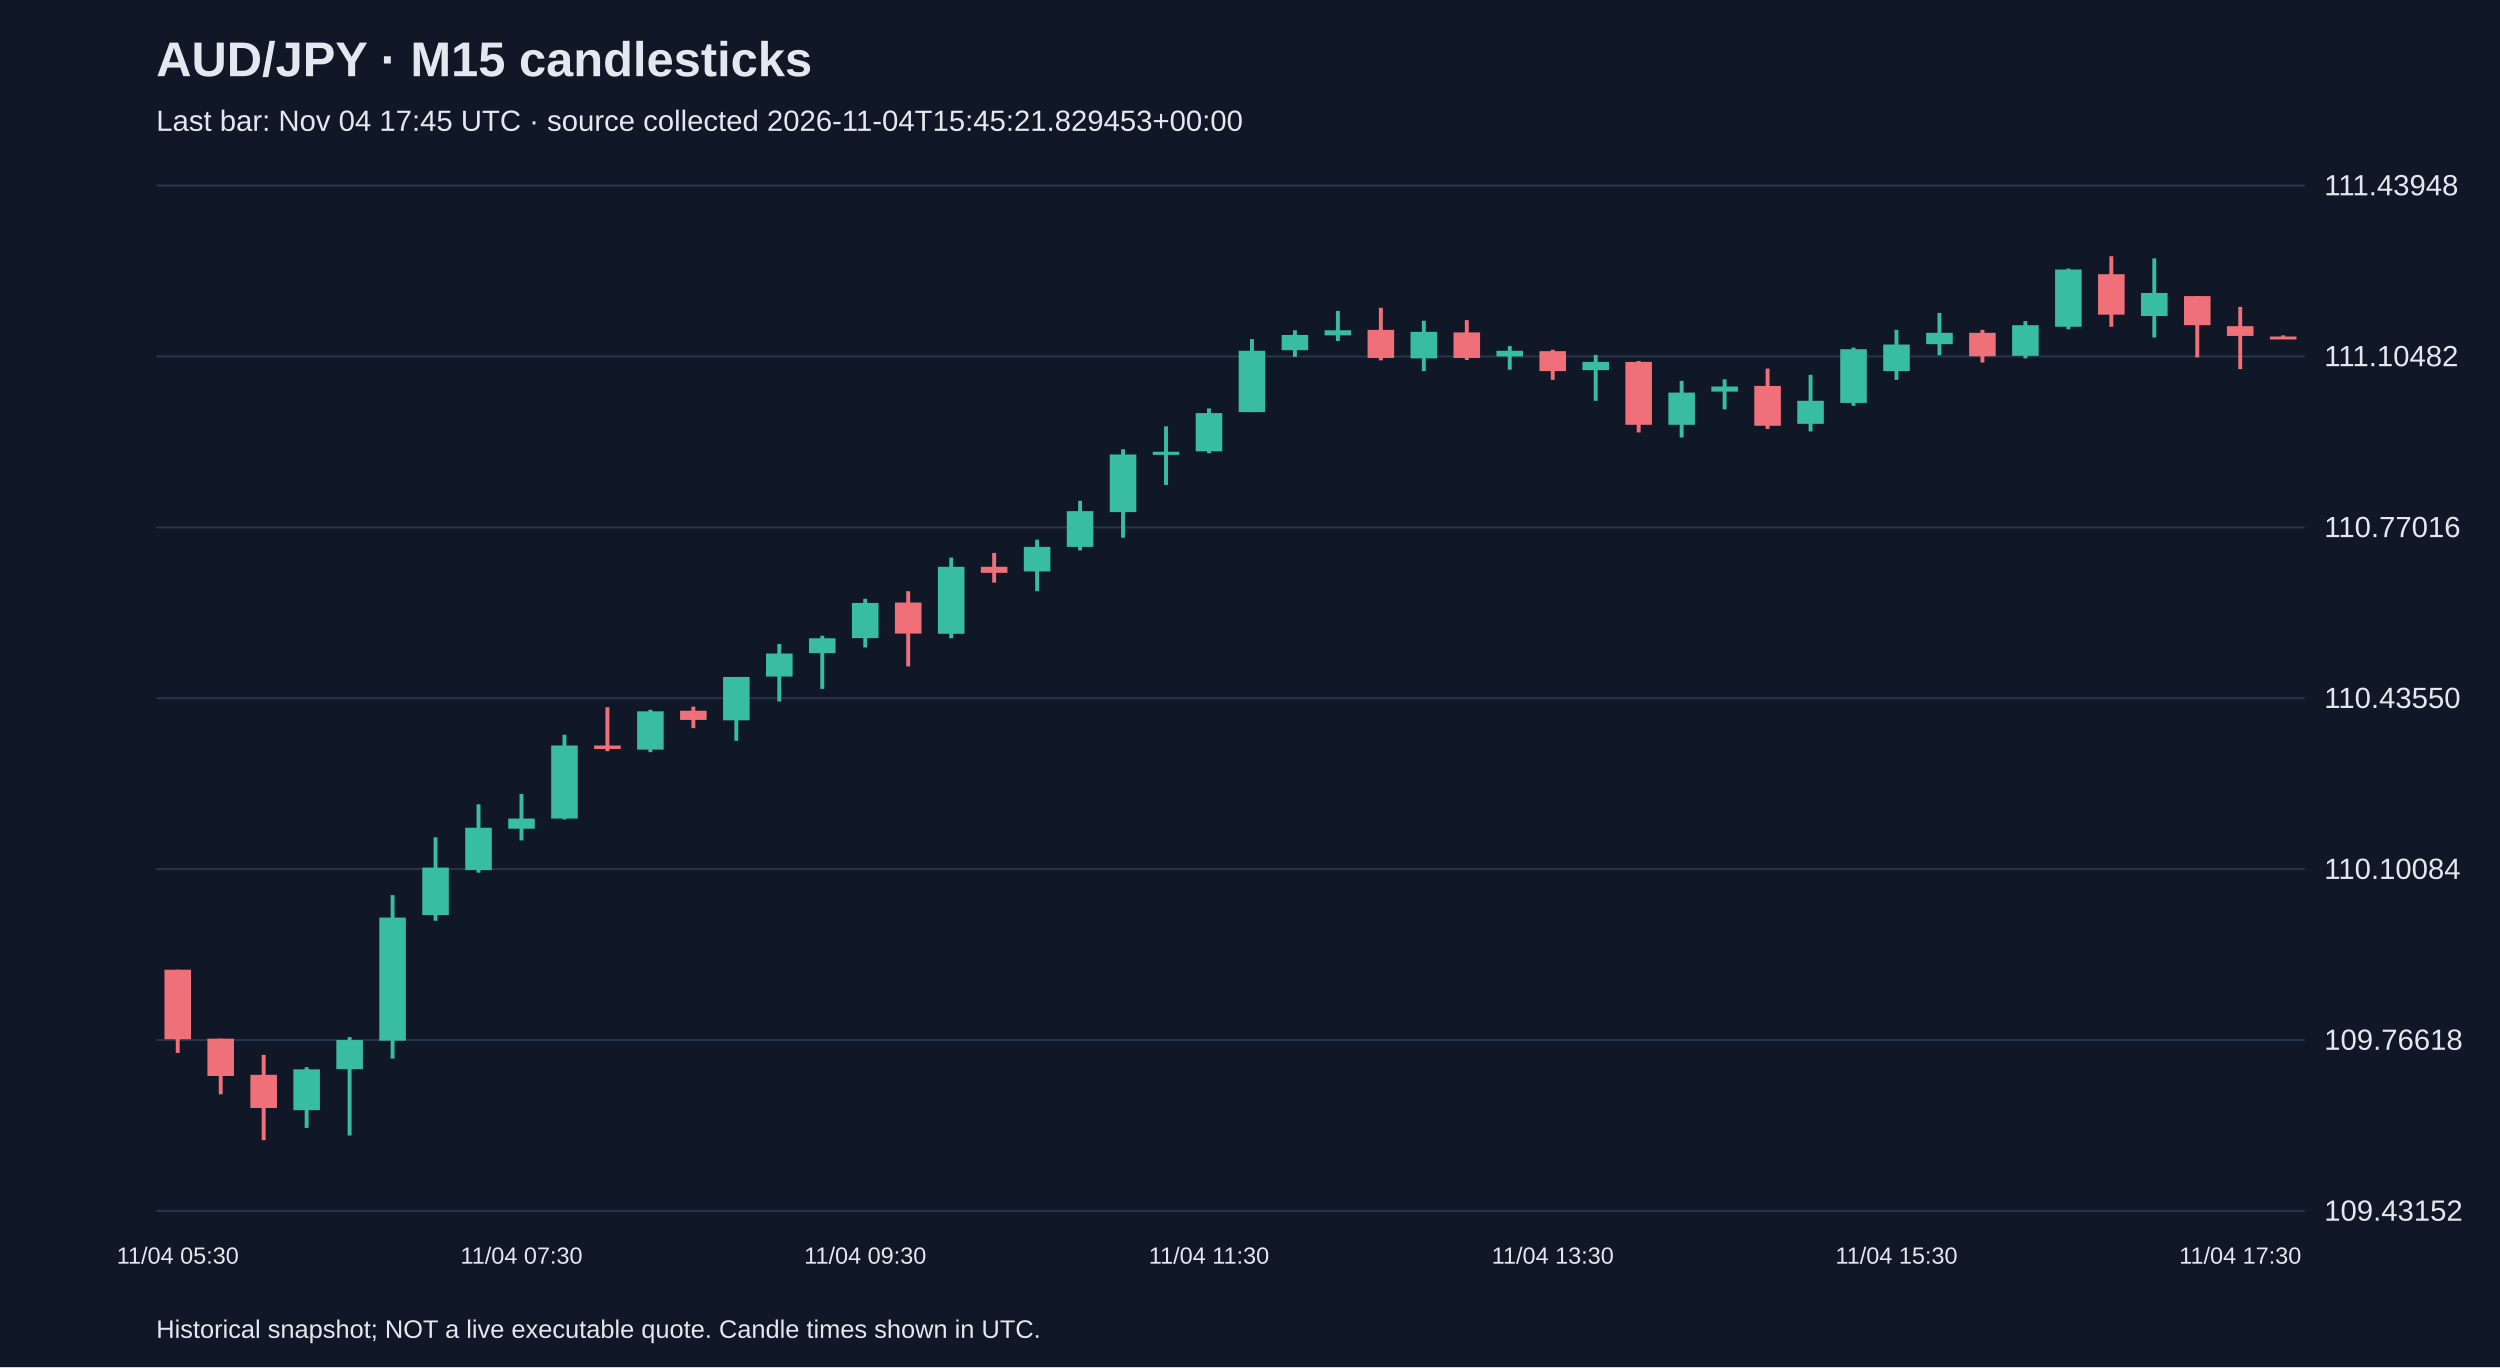
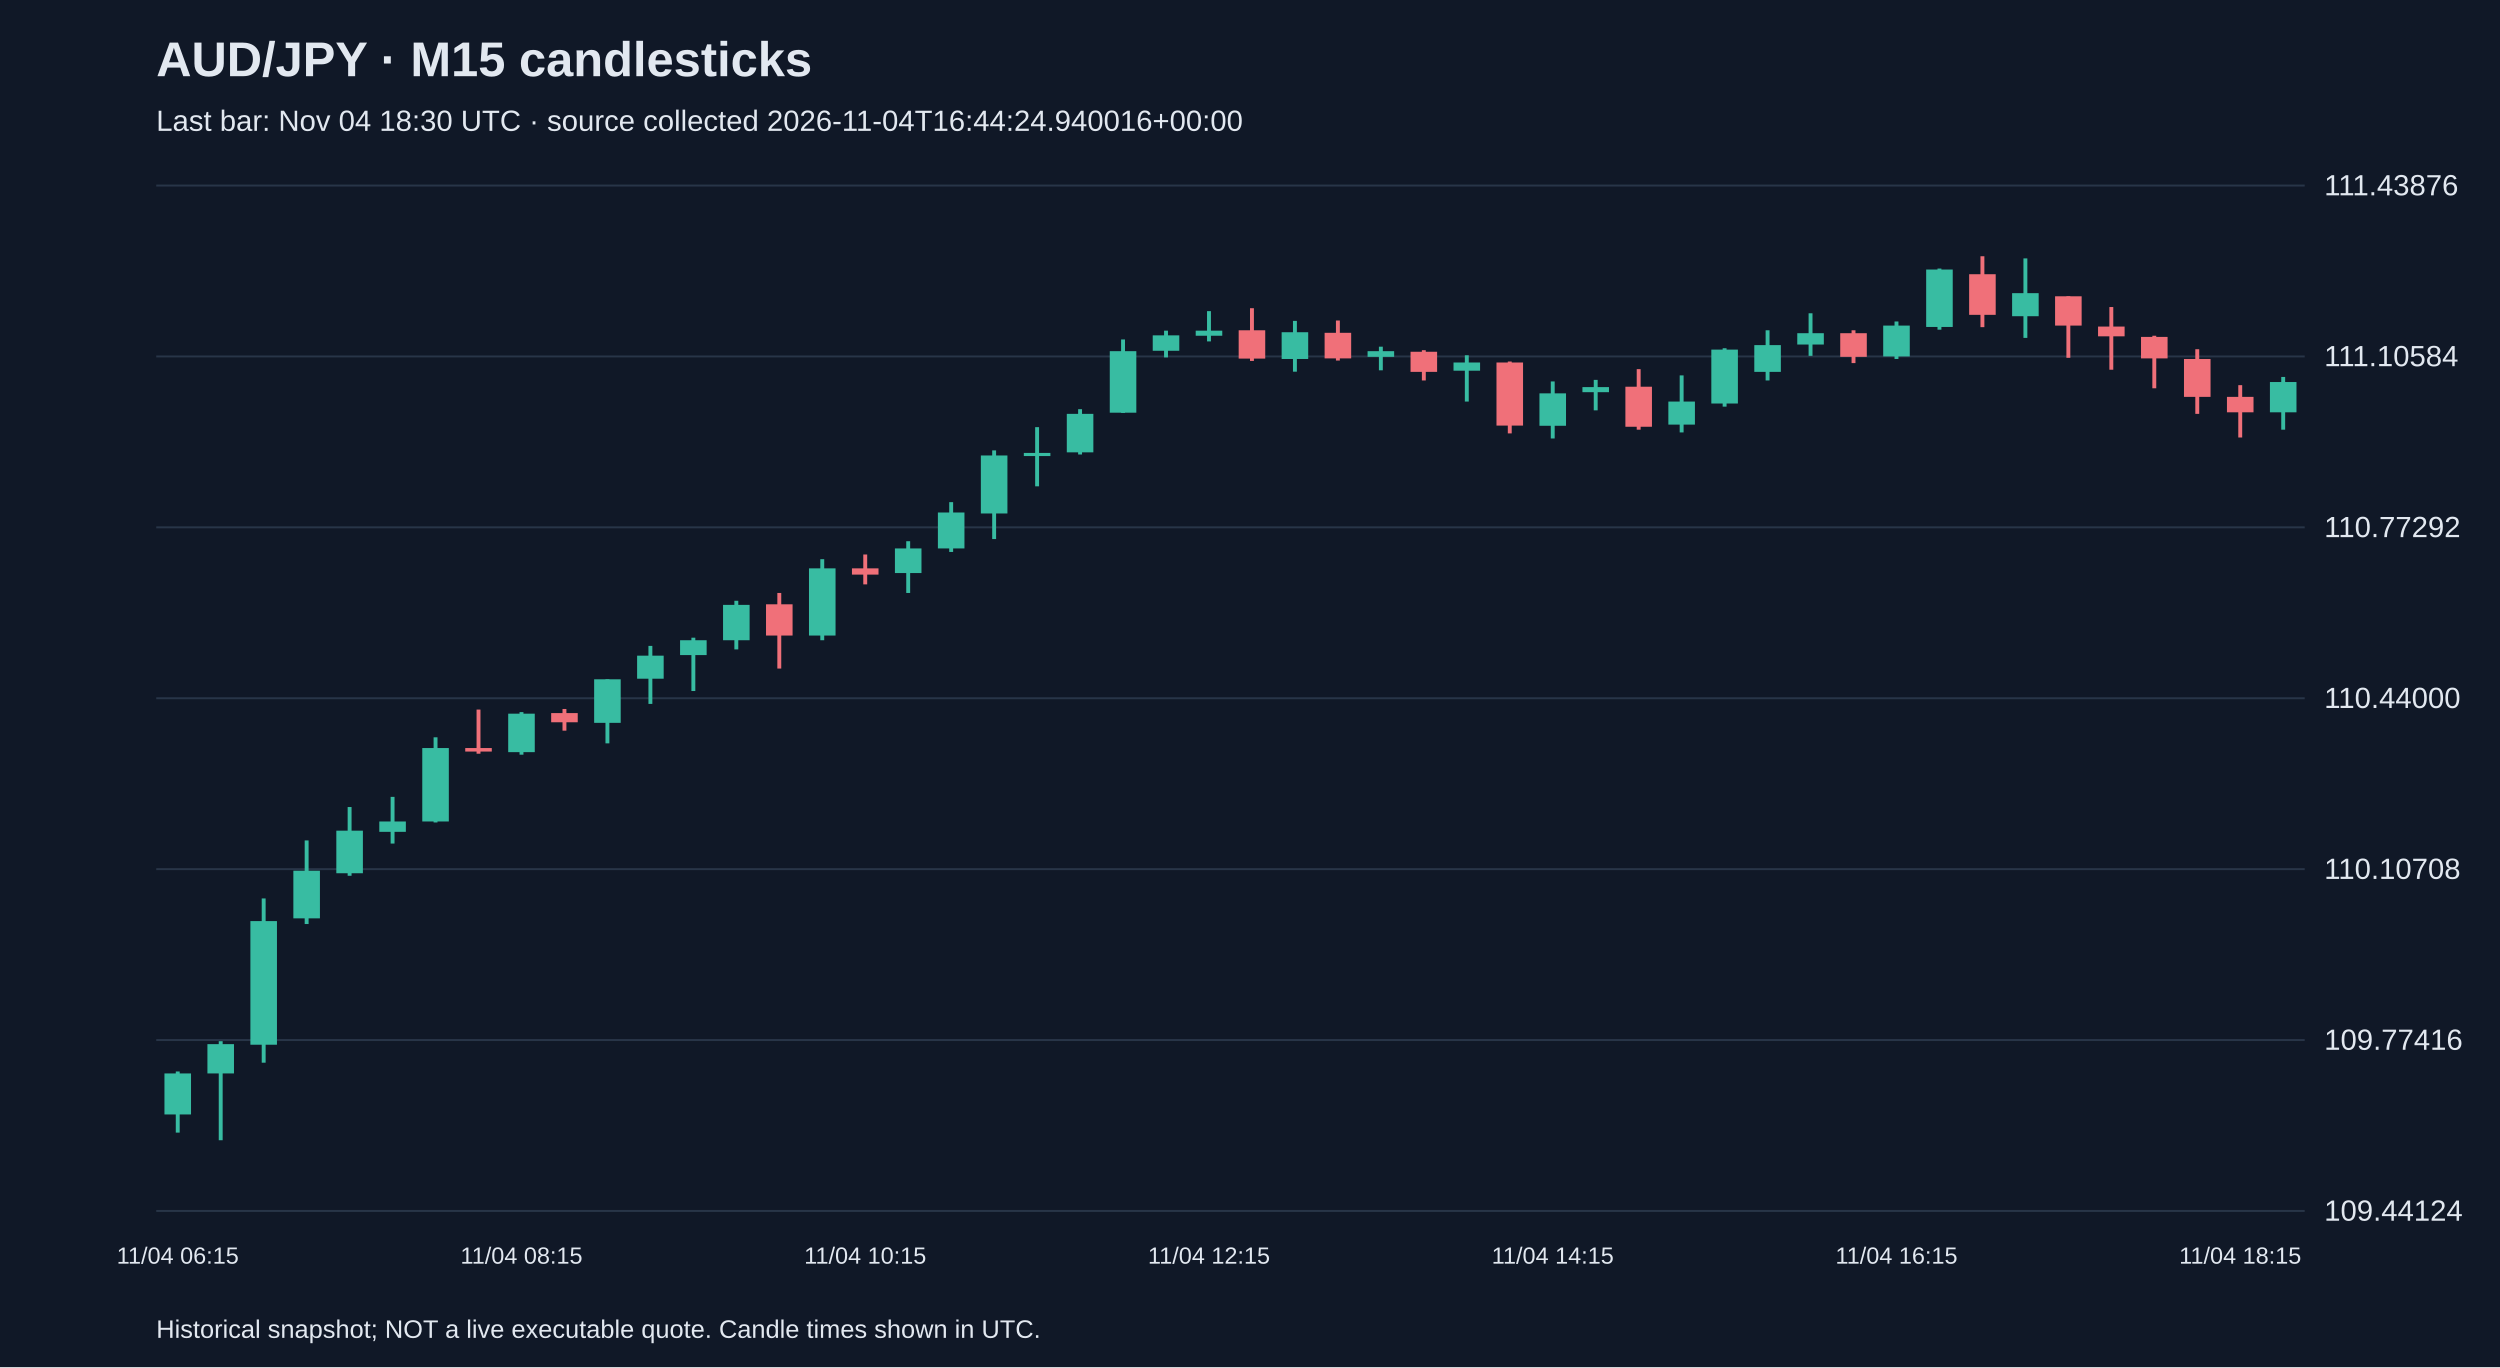
<svg xmlns="http://www.w3.org/2000/svg" viewBox="0 0 1280 700">
  <rect width="100%" height="100%" fill="#101827" />
  <style>text{font-family:Arial,sans-serif;fill:#e2e8f0}</style>
  <text x="80" y="39" font-size="25" font-weight="bold">AUD/JPY · M15 candlesticks</text>
-   <text x="80" y="67" font-size="15" fill="#a6b1c5">Last bar: Nov 04 17:45 UTC · source collected 2026-11-04T15:45:21.829453+00:00</text>
+   <text x="80" y="67" font-size="15" fill="#a6b1c5">Last bar: Nov 04 18:30 UTC · source collected 2026-11-04T16:44:24.940016+00:00</text>
  <line x1="80" y1="620.0" x2="1180" y2="620.0" stroke="#283548" />
-   <text x="1190" y="625.0" font-size="15">109.43152</text>
+   <text x="1190" y="625.0" font-size="15">109.44124</text>
  <line x1="80" y1="532.5" x2="1180" y2="532.5" stroke="#283548" />
-   <text x="1190" y="537.5" font-size="15">109.76618</text>
+   <text x="1190" y="537.5" font-size="15">109.77416</text>
  <line x1="80" y1="445.0" x2="1180" y2="445.0" stroke="#283548" />
-   <text x="1190" y="450.0" font-size="15">110.10084</text>
+   <text x="1190" y="450.0" font-size="15">110.10708</text>
  <line x1="80" y1="357.5" x2="1180" y2="357.5" stroke="#283548" />
-   <text x="1190" y="362.5" font-size="15">110.43550</text>
+   <text x="1190" y="362.5" font-size="15">110.44000</text>
  <line x1="80" y1="270.0" x2="1180" y2="270.0" stroke="#283548" />
-   <text x="1190" y="275.0" font-size="15">110.77016</text>
+   <text x="1190" y="275.0" font-size="15">110.77292</text>
  <line x1="80" y1="182.5" x2="1180" y2="182.5" stroke="#283548" />
-   <text x="1190" y="187.5" font-size="15">111.10482</text>
+   <text x="1190" y="187.5" font-size="15">111.10584</text>
  <line x1="80" y1="95.0" x2="1180" y2="95.0" stroke="#283548" />
-   <text x="1190" y="100.0" font-size="15">111.43948</text>
-   <line x1="91.0" y1="496.5" x2="91.0" y2="539.1" stroke="#f07079" stroke-width="2" />
-   <rect x="84.2" y="496.5" width="13.6" height="35.6" fill="#f07079" />
-   <text x="91.0" y="647" text-anchor="middle" font-size="12">11/04 05:30</text>
-   <line x1="113.0" y1="531.8" x2="113.0" y2="560.3" stroke="#f07079" stroke-width="2" />
-   <rect x="106.2" y="531.8" width="13.6" height="19.1" fill="#f07079" />
-   <line x1="135.0" y1="540.1" x2="135.0" y2="583.8" stroke="#f07079" stroke-width="2" />
-   <rect x="128.2" y="550.3" width="13.6" height="17.0" fill="#f07079" />
-   <line x1="157.0" y1="546.4" x2="157.0" y2="577.5" stroke="#38bca2" stroke-width="2" />
-   <rect x="150.2" y="547.5" width="13.6" height="20.9" fill="#38bca2" />
-   <line x1="179.0" y1="531.0" x2="179.0" y2="581.4" stroke="#38bca2" stroke-width="2" />
-   <rect x="172.2" y="532.5" width="13.6" height="14.9" fill="#38bca2" />
-   <line x1="201.0" y1="458.3" x2="201.0" y2="542.0" stroke="#38bca2" stroke-width="2" />
-   <rect x="194.2" y="469.8" width="13.6" height="63.0" fill="#38bca2" />
-   <line x1="223.0" y1="428.7" x2="223.0" y2="471.4" stroke="#38bca2" stroke-width="2" />
-   <rect x="216.2" y="444.2" width="13.6" height="24.3" fill="#38bca2" />
-   <line x1="245.0" y1="411.8" x2="245.0" y2="446.8" stroke="#38bca2" stroke-width="2" />
-   <rect x="238.2" y="423.8" width="13.6" height="21.7" fill="#38bca2" />
-   <line x1="267.0" y1="406.5" x2="267.0" y2="430.3" stroke="#38bca2" stroke-width="2" />
-   <rect x="260.2" y="419.1" width="13.6" height="5.2" fill="#38bca2" />
-   <text x="267.0" y="647" text-anchor="middle" font-size="12">11/04 07:30</text>
-   <line x1="289.0" y1="376.2" x2="289.0" y2="419.6" stroke="#38bca2" stroke-width="2" />
-   <rect x="282.2" y="381.7" width="13.6" height="37.4" fill="#38bca2" />
-   <line x1="311.0" y1="362.1" x2="311.0" y2="384.6" stroke="#f07079" stroke-width="2" />
-   <rect x="304.2" y="381.7" width="13.6" height="1.8" fill="#f07079" />
-   <line x1="333.0" y1="363.4" x2="333.0" y2="385.1" stroke="#38bca2" stroke-width="2" />
-   <rect x="326.2" y="364.2" width="13.6" height="19.6" fill="#38bca2" />
-   <line x1="355.0" y1="361.8" x2="355.0" y2="372.8" stroke="#f07079" stroke-width="2" />
-   <rect x="348.2" y="363.9" width="13.6" height="4.7" fill="#f07079" />
-   <line x1="377.0" y1="346.6" x2="377.0" y2="379.3" stroke="#38bca2" stroke-width="2" />
-   <rect x="370.2" y="346.6" width="13.6" height="22.2" fill="#38bca2" />
-   <line x1="399.0" y1="329.7" x2="399.0" y2="359.2" stroke="#38bca2" stroke-width="2" />
-   <rect x="392.2" y="334.6" width="13.6" height="11.8" fill="#38bca2" />
-   <line x1="421.0" y1="325.5" x2="421.0" y2="352.7" stroke="#38bca2" stroke-width="2" />
-   <rect x="414.2" y="326.8" width="13.6" height="7.6" fill="#38bca2" />
-   <line x1="443.0" y1="306.6" x2="443.0" y2="331.5" stroke="#38bca2" stroke-width="2" />
-   <rect x="436.2" y="308.7" width="13.6" height="18.0" fill="#38bca2" />
-   <text x="443.0" y="647" text-anchor="middle" font-size="12">11/04 09:30</text>
-   <line x1="465.0" y1="302.7" x2="465.0" y2="341.2" stroke="#f07079" stroke-width="2" />
-   <rect x="458.2" y="308.5" width="13.6" height="15.9" fill="#f07079" />
-   <line x1="487.0" y1="285.5" x2="487.0" y2="326.8" stroke="#38bca2" stroke-width="2" />
-   <rect x="480.2" y="290.2" width="13.6" height="34.3" fill="#38bca2" />
-   <line x1="509.0" y1="283.1" x2="509.0" y2="298.3" stroke="#f07079" stroke-width="2" />
-   <rect x="502.2" y="290.2" width="13.6" height="3.1" fill="#f07079" />
-   <line x1="531.0" y1="276.3" x2="531.0" y2="302.7" stroke="#38bca2" stroke-width="2" />
-   <rect x="524.2" y="280.0" width="13.6" height="12.6" fill="#38bca2" />
-   <line x1="553.0" y1="256.4" x2="553.0" y2="281.8" stroke="#38bca2" stroke-width="2" />
-   <rect x="546.2" y="261.7" width="13.6" height="18.3" fill="#38bca2" />
-   <line x1="575.0" y1="230.0" x2="575.0" y2="275.3" stroke="#38bca2" stroke-width="2" />
-   <rect x="568.2" y="232.7" width="13.6" height="29.5" fill="#38bca2" />
-   <line x1="597.0" y1="218.3" x2="597.0" y2="248.3" stroke="#38bca2" stroke-width="2" />
-   <rect x="590.2" y="231.3" width="13.6" height="1.6" fill="#38bca2" />
-   <line x1="619.0" y1="209.1" x2="619.0" y2="232.1" stroke="#38bca2" stroke-width="2" />
-   <rect x="612.2" y="211.5" width="13.6" height="19.6" fill="#38bca2" />
-   <text x="619.0" y="647" text-anchor="middle" font-size="12">11/04 11:30</text>
-   <line x1="641.0" y1="173.6" x2="641.0" y2="211.0" stroke="#38bca2" stroke-width="2" />
-   <rect x="634.2" y="179.6" width="13.6" height="31.4" fill="#38bca2" />
-   <line x1="663.0" y1="169.1" x2="663.0" y2="182.7" stroke="#38bca2" stroke-width="2" />
-   <rect x="656.2" y="171.5" width="13.6" height="7.8" fill="#38bca2" />
-   <line x1="685.0" y1="159.2" x2="685.0" y2="174.6" stroke="#38bca2" stroke-width="2" />
-   <rect x="678.2" y="169.1" width="13.6" height="2.6" fill="#38bca2" />
-   <line x1="707.0" y1="157.6" x2="707.0" y2="184.5" stroke="#f07079" stroke-width="2" />
-   <rect x="700.2" y="168.9" width="13.6" height="14.4" fill="#f07079" />
-   <line x1="729.0" y1="164.2" x2="729.0" y2="190.0" stroke="#38bca2" stroke-width="2" />
-   <rect x="722.2" y="169.9" width="13.6" height="13.6" fill="#38bca2" />
-   <line x1="751.0" y1="163.9" x2="751.0" y2="184.3" stroke="#f07079" stroke-width="2" />
-   <rect x="744.2" y="170.2" width="13.6" height="13.1" fill="#f07079" />
-   <line x1="773.0" y1="177.2" x2="773.0" y2="189.3" stroke="#38bca2" stroke-width="2" />
-   <rect x="766.2" y="179.6" width="13.6" height="2.9" fill="#38bca2" />
-   <line x1="795.0" y1="179.1" x2="795.0" y2="194.5" stroke="#f07079" stroke-width="2" />
-   <rect x="788.2" y="179.8" width="13.6" height="10.2" fill="#f07079" />
-   <text x="795.0" y="647" text-anchor="middle" font-size="12">11/04 13:30</text>
-   <line x1="817.0" y1="181.7" x2="817.0" y2="205.2" stroke="#38bca2" stroke-width="2" />
-   <rect x="810.2" y="185.3" width="13.6" height="4.2" fill="#38bca2" />
-   <line x1="839.0" y1="184.8" x2="839.0" y2="221.4" stroke="#f07079" stroke-width="2" />
-   <rect x="832.2" y="185.3" width="13.6" height="32.2" fill="#f07079" />
-   <line x1="861.0" y1="195.0" x2="861.0" y2="224.0" stroke="#38bca2" stroke-width="2" />
-   <rect x="854.2" y="201.0" width="13.6" height="16.5" fill="#38bca2" />
-   <line x1="883.0" y1="194.2" x2="883.0" y2="209.6" stroke="#38bca2" stroke-width="2" />
-   <rect x="876.2" y="197.9" width="13.6" height="2.6" fill="#38bca2" />
-   <line x1="905.0" y1="188.7" x2="905.0" y2="219.6" stroke="#f07079" stroke-width="2" />
-   <rect x="898.2" y="197.6" width="13.6" height="20.4" fill="#f07079" />
-   <line x1="927.0" y1="191.9" x2="927.0" y2="220.9" stroke="#38bca2" stroke-width="2" />
-   <rect x="920.2" y="205.2" width="13.6" height="11.8" fill="#38bca2" />
-   <line x1="949.0" y1="178.0" x2="949.0" y2="207.8" stroke="#38bca2" stroke-width="2" />
-   <rect x="942.2" y="178.8" width="13.6" height="27.5" fill="#38bca2" />
-   <line x1="971.0" y1="168.9" x2="971.0" y2="194.5" stroke="#38bca2" stroke-width="2" />
-   <rect x="964.2" y="176.4" width="13.6" height="13.6" fill="#38bca2" />
-   <text x="971.0" y="647" text-anchor="middle" font-size="12">11/04 15:30</text>
-   <line x1="993.0" y1="160.2" x2="993.0" y2="181.9" stroke="#38bca2" stroke-width="2" />
-   <rect x="986.2" y="170.4" width="13.6" height="5.8" fill="#38bca2" />
-   <line x1="1015.0" y1="168.9" x2="1015.0" y2="185.6" stroke="#f07079" stroke-width="2" />
-   <rect x="1008.2" y="170.4" width="13.6" height="12.0" fill="#f07079" />
-   <line x1="1037.0" y1="164.4" x2="1037.0" y2="183.5" stroke="#38bca2" stroke-width="2" />
-   <rect x="1030.2" y="166.5" width="13.6" height="15.7" fill="#38bca2" />
-   <line x1="1059.0" y1="137.5" x2="1059.0" y2="168.6" stroke="#38bca2" stroke-width="2" />
-   <rect x="1052.2" y="138.0" width="13.6" height="29.3" fill="#38bca2" />
-   <line x1="1081.0" y1="131.2" x2="1081.0" y2="167.3" stroke="#f07079" stroke-width="2" />
-   <rect x="1074.2" y="140.4" width="13.6" height="20.7" fill="#f07079" />
-   <line x1="1103.0" y1="132.3" x2="1103.0" y2="172.8" stroke="#38bca2" stroke-width="2" />
-   <rect x="1096.2" y="150.0" width="13.6" height="11.8" fill="#38bca2" />
-   <line x1="1125.0" y1="151.6" x2="1125.0" y2="183.0" stroke="#f07079" stroke-width="2" />
-   <rect x="1118.2" y="151.6" width="13.6" height="14.9" fill="#f07079" />
-   <line x1="1147.0" y1="157.1" x2="1147.0" y2="189.0" stroke="#f07079" stroke-width="2" />
-   <rect x="1140.2" y="167.0" width="13.6" height="5.0" fill="#f07079" />
-   <text x="1147.0" y="647" text-anchor="middle" font-size="12">11/04 17:30</text>
-   <line x1="1169.0" y1="171.7" x2="1169.0" y2="172.8" stroke="#f07079" stroke-width="2" />
-   <rect x="1162.2" y="172.3" width="13.6" height="1.5" fill="#f07079" />
+   <text x="1190" y="100.0" font-size="15">111.43876</text>
+   <line x1="91.0" y1="548.6" x2="91.0" y2="579.9" stroke="#38bca2" stroke-width="2" />
+   <rect x="84.2" y="549.6" width="13.6" height="21.0" fill="#38bca2" />
+   <text x="91.0" y="647" text-anchor="middle" font-size="12">11/04 06:15</text>
+   <line x1="113.0" y1="533.1" x2="113.0" y2="583.8" stroke="#38bca2" stroke-width="2" />
+   <rect x="106.2" y="534.6" width="13.6" height="15.0" fill="#38bca2" />
+   <line x1="135.0" y1="460.0" x2="135.0" y2="544.1" stroke="#38bca2" stroke-width="2" />
+   <rect x="128.2" y="471.6" width="13.6" height="63.3" fill="#38bca2" />
+   <line x1="157.0" y1="430.3" x2="157.0" y2="473.1" stroke="#38bca2" stroke-width="2" />
+   <rect x="150.2" y="445.8" width="13.6" height="24.4" fill="#38bca2" />
+   <line x1="179.0" y1="413.2" x2="179.0" y2="448.4" stroke="#38bca2" stroke-width="2" />
+   <rect x="172.2" y="425.3" width="13.6" height="21.8" fill="#38bca2" />
+   <line x1="201.0" y1="408.0" x2="201.0" y2="431.9" stroke="#38bca2" stroke-width="2" />
+   <rect x="194.2" y="420.6" width="13.6" height="5.3" fill="#38bca2" />
+   <line x1="223.0" y1="377.5" x2="223.0" y2="421.1" stroke="#38bca2" stroke-width="2" />
+   <rect x="216.2" y="383.0" width="13.6" height="37.6" fill="#38bca2" />
+   <line x1="245.0" y1="363.3" x2="245.0" y2="385.9" stroke="#f07079" stroke-width="2" />
+   <rect x="238.2" y="383.0" width="13.6" height="1.8" fill="#f07079" />
+   <line x1="267.0" y1="364.6" x2="267.0" y2="386.4" stroke="#38bca2" stroke-width="2" />
+   <rect x="260.2" y="365.4" width="13.6" height="19.7" fill="#38bca2" />
+   <text x="267.0" y="647" text-anchor="middle" font-size="12">11/04 08:15</text>
+   <line x1="289.0" y1="363.0" x2="289.0" y2="374.1" stroke="#f07079" stroke-width="2" />
+   <rect x="282.2" y="365.1" width="13.6" height="4.7" fill="#f07079" />
+   <line x1="311.0" y1="347.8" x2="311.0" y2="380.6" stroke="#38bca2" stroke-width="2" />
+   <rect x="304.2" y="347.8" width="13.6" height="22.3" fill="#38bca2" />
+   <line x1="333.0" y1="330.7" x2="333.0" y2="360.4" stroke="#38bca2" stroke-width="2" />
+   <rect x="326.2" y="335.7" width="13.6" height="11.8" fill="#38bca2" />
+   <line x1="355.0" y1="326.5" x2="355.0" y2="353.8" stroke="#38bca2" stroke-width="2" />
+   <rect x="348.2" y="327.8" width="13.6" height="7.6" fill="#38bca2" />
+   <line x1="377.0" y1="307.6" x2="377.0" y2="332.5" stroke="#38bca2" stroke-width="2" />
+   <rect x="370.2" y="309.7" width="13.6" height="18.1" fill="#38bca2" />
+   <line x1="399.0" y1="303.6" x2="399.0" y2="342.3" stroke="#f07079" stroke-width="2" />
+   <rect x="392.2" y="309.4" width="13.6" height="16.0" fill="#f07079" />
+   <line x1="421.0" y1="286.3" x2="421.0" y2="327.8" stroke="#38bca2" stroke-width="2" />
+   <rect x="414.2" y="291.0" width="13.6" height="34.4" fill="#38bca2" />
+   <line x1="443.0" y1="283.9" x2="443.0" y2="299.2" stroke="#f07079" stroke-width="2" />
+   <rect x="436.2" y="291.0" width="13.6" height="3.2" fill="#f07079" />
+   <text x="443.0" y="647" text-anchor="middle" font-size="12">11/04 10:15</text>
+   <line x1="465.0" y1="277.1" x2="465.0" y2="303.6" stroke="#38bca2" stroke-width="2" />
+   <rect x="458.2" y="280.8" width="13.6" height="12.6" fill="#38bca2" />
+   <line x1="487.0" y1="257.1" x2="487.0" y2="282.6" stroke="#38bca2" stroke-width="2" />
+   <rect x="480.2" y="262.4" width="13.6" height="18.4" fill="#38bca2" />
+   <line x1="509.0" y1="230.6" x2="509.0" y2="276.0" stroke="#38bca2" stroke-width="2" />
+   <rect x="502.2" y="233.2" width="13.6" height="29.7" fill="#38bca2" />
+   <line x1="531.0" y1="218.7" x2="531.0" y2="249.0" stroke="#38bca2" stroke-width="2" />
+   <rect x="524.2" y="231.9" width="13.6" height="1.6" fill="#38bca2" />
+   <line x1="553.0" y1="209.5" x2="553.0" y2="232.7" stroke="#38bca2" stroke-width="2" />
+   <rect x="546.2" y="211.9" width="13.6" height="19.7" fill="#38bca2" />
+   <line x1="575.0" y1="173.8" x2="575.0" y2="211.4" stroke="#38bca2" stroke-width="2" />
+   <rect x="568.2" y="179.8" width="13.6" height="31.5" fill="#38bca2" />
+   <line x1="597.0" y1="169.3" x2="597.0" y2="183.0" stroke="#38bca2" stroke-width="2" />
+   <rect x="590.2" y="171.7" width="13.6" height="7.9" fill="#38bca2" />
+   <line x1="619.0" y1="159.3" x2="619.0" y2="174.8" stroke="#38bca2" stroke-width="2" />
+   <rect x="612.2" y="169.3" width="13.6" height="2.6" fill="#38bca2" />
+   <text x="619.0" y="647" text-anchor="middle" font-size="12">11/04 12:15</text>
+   <line x1="641.0" y1="157.8" x2="641.0" y2="184.8" stroke="#f07079" stroke-width="2" />
+   <rect x="634.2" y="169.1" width="13.6" height="14.5" fill="#f07079" />
+   <line x1="663.0" y1="164.3" x2="663.0" y2="190.3" stroke="#38bca2" stroke-width="2" />
+   <rect x="656.2" y="170.1" width="13.6" height="13.7" fill="#38bca2" />
+   <line x1="685.0" y1="164.1" x2="685.0" y2="184.6" stroke="#f07079" stroke-width="2" />
+   <rect x="678.2" y="170.4" width="13.6" height="13.1" fill="#f07079" />
+   <line x1="707.0" y1="177.5" x2="707.0" y2="189.6" stroke="#38bca2" stroke-width="2" />
+   <rect x="700.2" y="179.8" width="13.6" height="2.9" fill="#38bca2" />
+   <line x1="729.0" y1="179.3" x2="729.0" y2="194.8" stroke="#f07079" stroke-width="2" />
+   <rect x="722.2" y="180.1" width="13.6" height="10.3" fill="#f07079" />
+   <line x1="751.0" y1="181.9" x2="751.0" y2="205.6" stroke="#38bca2" stroke-width="2" />
+   <rect x="744.2" y="185.6" width="13.6" height="4.2" fill="#38bca2" />
+   <line x1="773.0" y1="185.1" x2="773.0" y2="221.9" stroke="#f07079" stroke-width="2" />
+   <rect x="766.2" y="185.6" width="13.6" height="32.3" fill="#f07079" />
+   <line x1="795.0" y1="195.3" x2="795.0" y2="224.5" stroke="#38bca2" stroke-width="2" />
+   <rect x="788.2" y="201.4" width="13.6" height="16.6" fill="#38bca2" />
+   <text x="795.0" y="647" text-anchor="middle" font-size="12">11/04 14:15</text>
+   <line x1="817.0" y1="194.5" x2="817.0" y2="210.1" stroke="#38bca2" stroke-width="2" />
+   <rect x="810.2" y="198.2" width="13.6" height="2.6" fill="#38bca2" />
+   <line x1="839.0" y1="189.0" x2="839.0" y2="220.0" stroke="#f07079" stroke-width="2" />
+   <rect x="832.2" y="198.0" width="13.6" height="20.5" fill="#f07079" />
+   <line x1="861.0" y1="192.2" x2="861.0" y2="221.4" stroke="#38bca2" stroke-width="2" />
+   <rect x="854.2" y="205.6" width="13.6" height="11.8" fill="#38bca2" />
+   <line x1="883.0" y1="178.3" x2="883.0" y2="208.2" stroke="#38bca2" stroke-width="2" />
+   <rect x="876.2" y="179.0" width="13.6" height="27.6" fill="#38bca2" />
+   <line x1="905.0" y1="169.1" x2="905.0" y2="194.8" stroke="#38bca2" stroke-width="2" />
+   <rect x="898.2" y="176.7" width="13.6" height="13.7" fill="#38bca2" />
+   <line x1="927.0" y1="160.4" x2="927.0" y2="182.2" stroke="#38bca2" stroke-width="2" />
+   <rect x="920.2" y="170.6" width="13.6" height="5.8" fill="#38bca2" />
+   <line x1="949.0" y1="169.1" x2="949.0" y2="185.9" stroke="#f07079" stroke-width="2" />
+   <rect x="942.2" y="170.6" width="13.6" height="12.1" fill="#f07079" />
+   <line x1="971.0" y1="164.6" x2="971.0" y2="183.8" stroke="#38bca2" stroke-width="2" />
+   <rect x="964.2" y="166.7" width="13.6" height="15.8" fill="#38bca2" />
+   <text x="971.0" y="647" text-anchor="middle" font-size="12">11/04 16:15</text>
+   <line x1="993.0" y1="137.5" x2="993.0" y2="168.8" stroke="#38bca2" stroke-width="2" />
+   <rect x="986.2" y="138.0" width="13.6" height="29.4" fill="#38bca2" />
+   <line x1="1015.0" y1="131.2" x2="1015.0" y2="167.5" stroke="#f07079" stroke-width="2" />
+   <rect x="1008.2" y="140.4" width="13.6" height="20.8" fill="#f07079" />
+   <line x1="1037.0" y1="132.3" x2="1037.0" y2="173.0" stroke="#38bca2" stroke-width="2" />
+   <rect x="1030.2" y="150.1" width="13.6" height="11.8" fill="#38bca2" />
+   <line x1="1059.0" y1="151.7" x2="1059.0" y2="183.2" stroke="#f07079" stroke-width="2" />
+   <rect x="1052.2" y="151.7" width="13.6" height="15.0" fill="#f07079" />
+   <line x1="1081.0" y1="157.2" x2="1081.0" y2="189.3" stroke="#f07079" stroke-width="2" />
+   <rect x="1074.2" y="167.2" width="13.6" height="5.0" fill="#f07079" />
+   <line x1="1103.0" y1="171.9" x2="1103.0" y2="198.8" stroke="#f07079" stroke-width="2" />
+   <rect x="1096.2" y="172.5" width="13.6" height="11.0" fill="#f07079" />
+   <line x1="1125.0" y1="178.8" x2="1125.0" y2="211.9" stroke="#f07079" stroke-width="2" />
+   <rect x="1118.2" y="183.8" width="13.6" height="19.4" fill="#f07079" />
+   <line x1="1147.0" y1="197.2" x2="1147.0" y2="224.0" stroke="#f07079" stroke-width="2" />
+   <rect x="1140.2" y="203.2" width="13.6" height="7.9" fill="#f07079" />
+   <text x="1147.0" y="647" text-anchor="middle" font-size="12">11/04 18:15</text>
+   <line x1="1169.0" y1="193.0" x2="1169.0" y2="220.0" stroke="#38bca2" stroke-width="2" />
+   <rect x="1162.2" y="195.6" width="13.6" height="15.5" fill="#38bca2" />
  <text x="80" y="685" font-size="13">Historical snapshot; NOT a live executable quote. Candle times shown in UTC.</text>
</svg>
